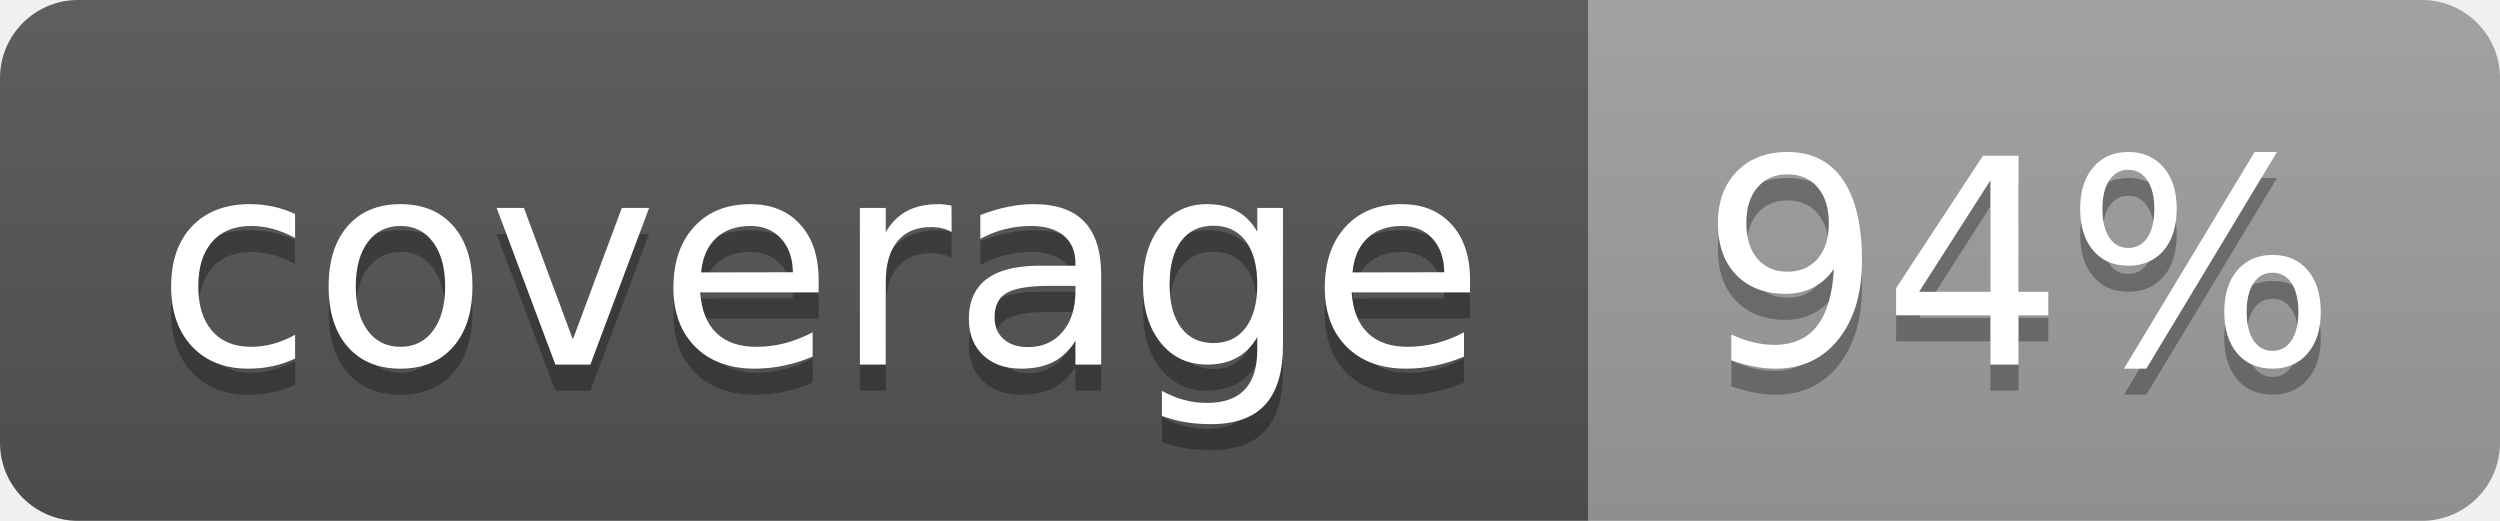
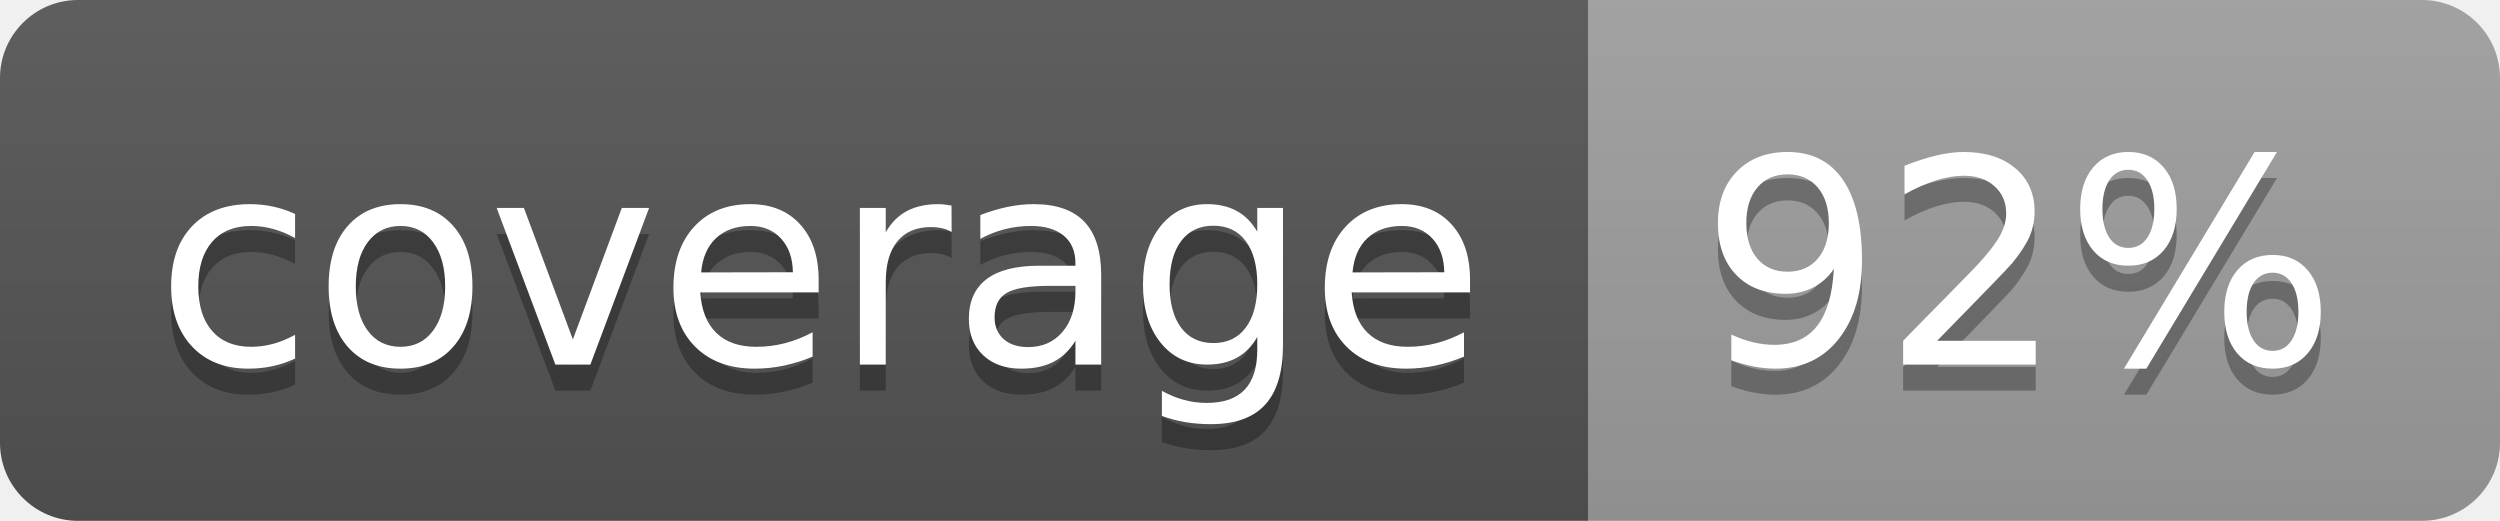
<svg xmlns="http://www.w3.org/2000/svg" width="96" height="20">
  <linearGradient id="b" x2="0" y2="100%">
    <stop offset="0" stop-color="#bbb" stop-opacity=".1" />
    <stop offset="1" stop-opacity=".1" />
  </linearGradient>
  <clipPath id="a">
    <rect width="96" height="20" rx="3" fill="#fff" />
  </clipPath>
  <g clip-path="url(#a)">
    <path fill="#555" d="M0 0h61v20H0z" />
    <path fill="#9F9F9F" d="M61 0h35v20H61z" />
    <path fill="url(#b)" d="M0 0h96v20H0z" />
  </g>
  <g fill="#fff" text-anchor="middle" font-family="DejaVu Sans,Verdana,Geneva,sans-serif" font-size="110">
    <text x="315" y="150" fill="#010101" fill-opacity=".3" transform="scale(.1)" textLength="510">coverage</text>
    <text x="315" y="140" transform="scale(.1)" textLength="510">coverage</text>
-     <text x="775" y="150" fill="#010101" fill-opacity=".3" transform="scale(.1)" textLength="250">94%</text>
-     <text x="775" y="140" transform="scale(.1)" textLength="250">94%</text>
+     <text x="775" y="150" fill="#010101" fill-opacity=".3" transform="scale(.1)" textLength="250">92%</text>
+     <text x="775" y="140" transform="scale(.1)" textLength="250">92%</text>
  </g>
</svg>
